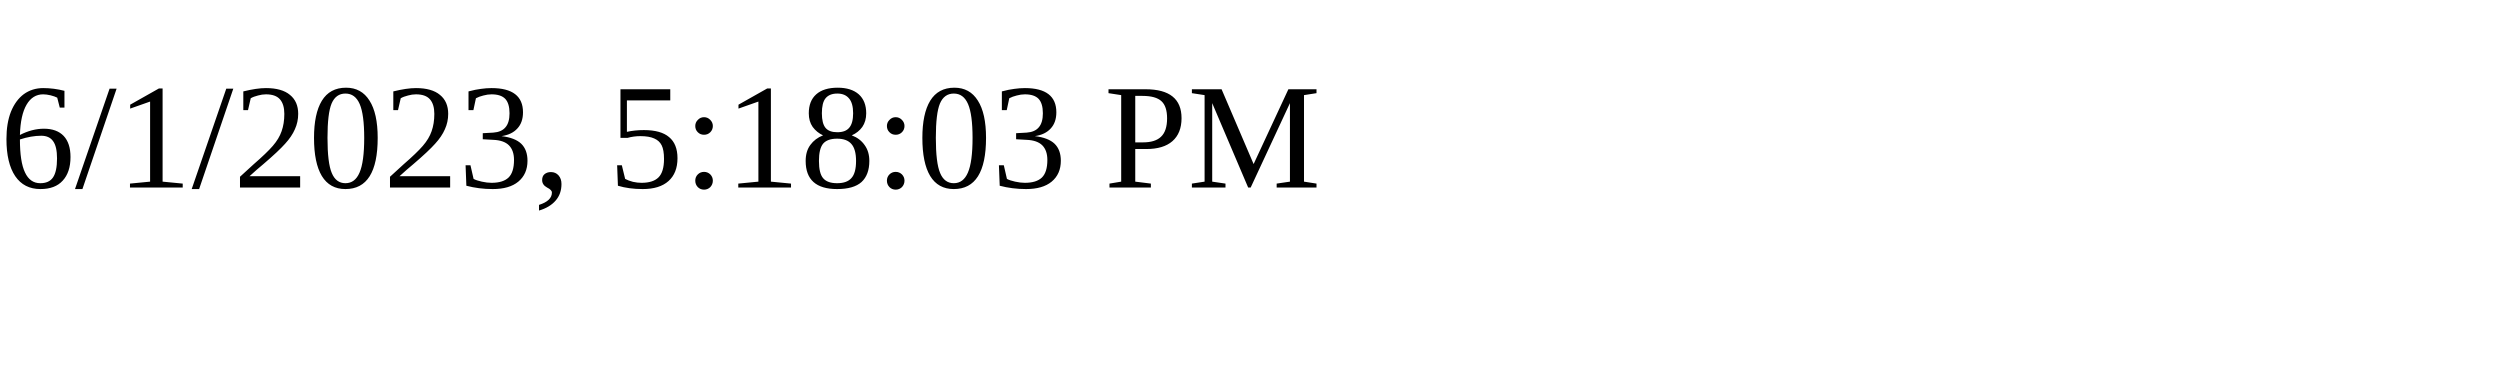
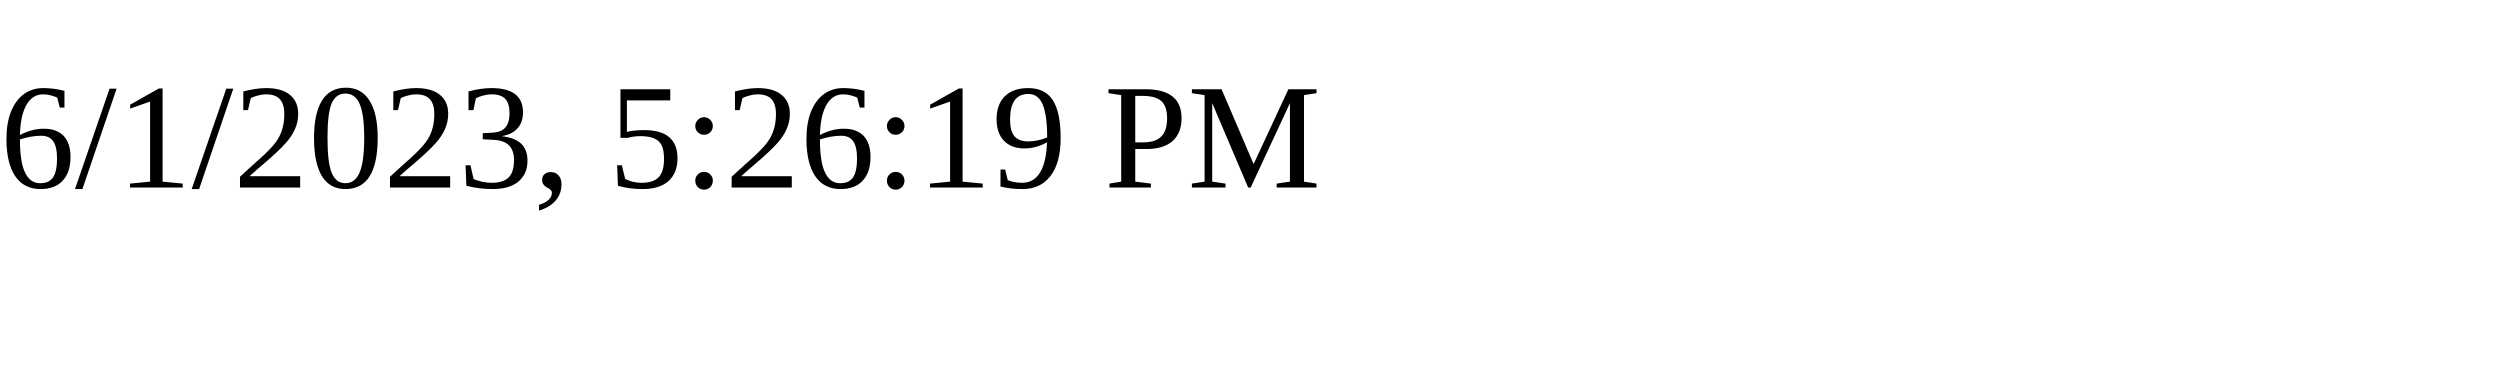
<svg xmlns="http://www.w3.org/2000/svg" height="30" width="200">
-   <text x="0" y="15">6/1/2023, 5:18:03 PM</text>
+   <text x="0" y="15">6/1/2023, 5:26:19 PM</text>
</svg>
